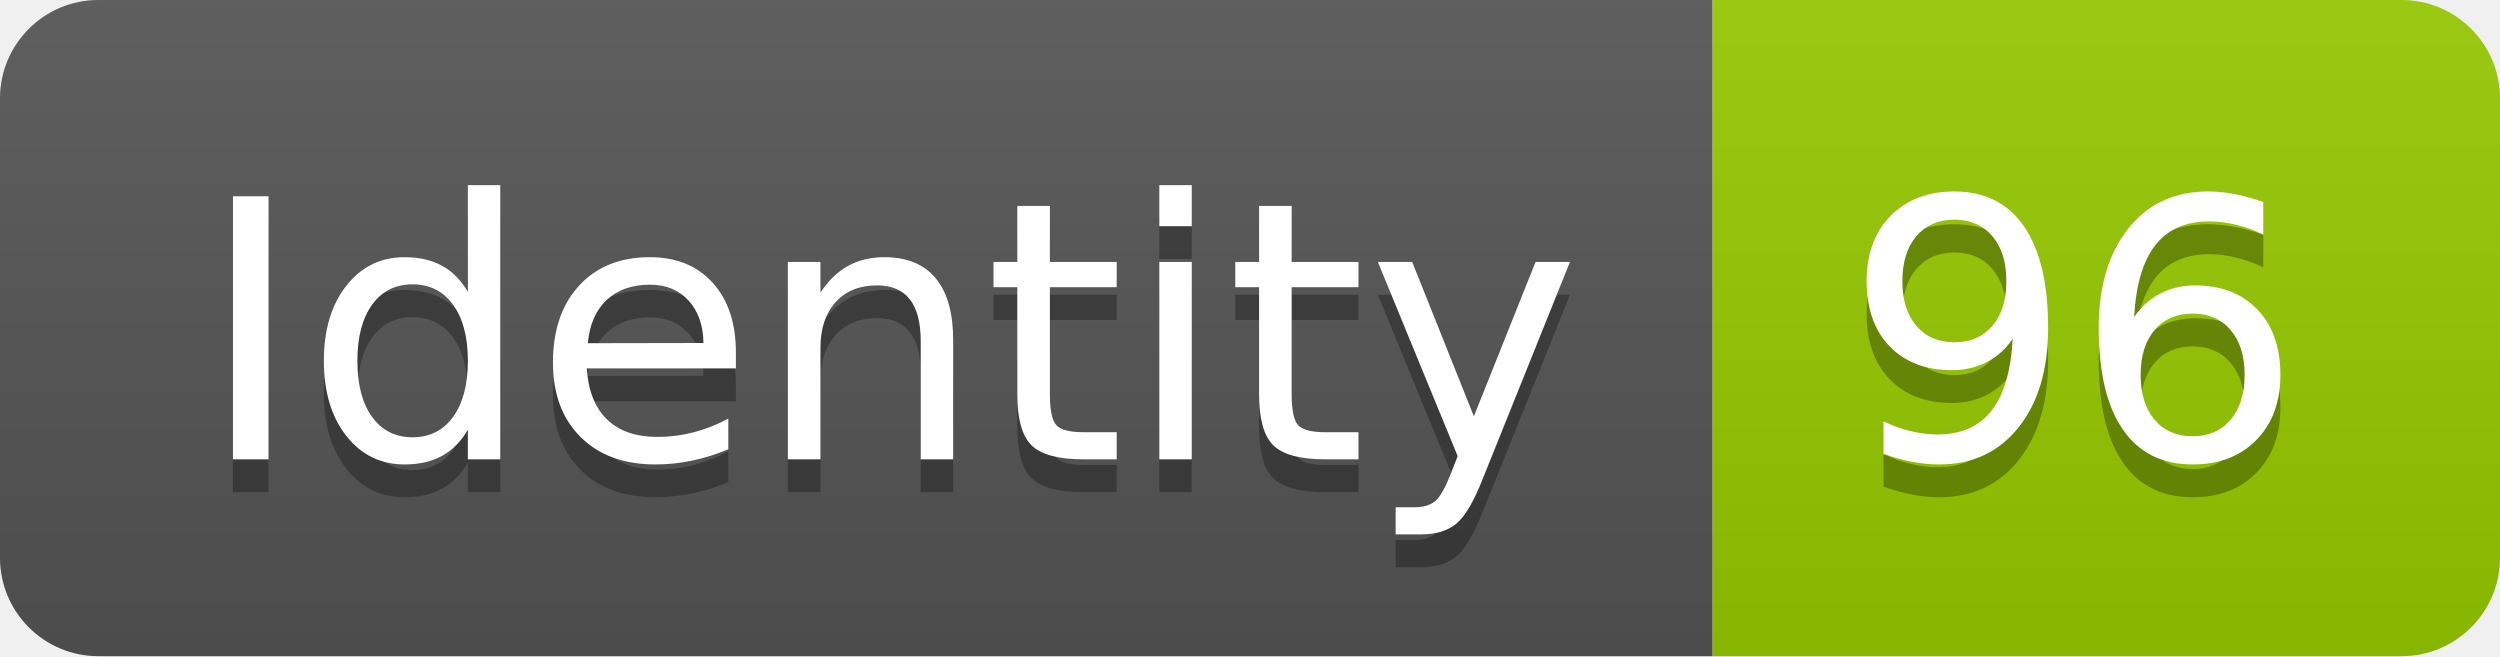
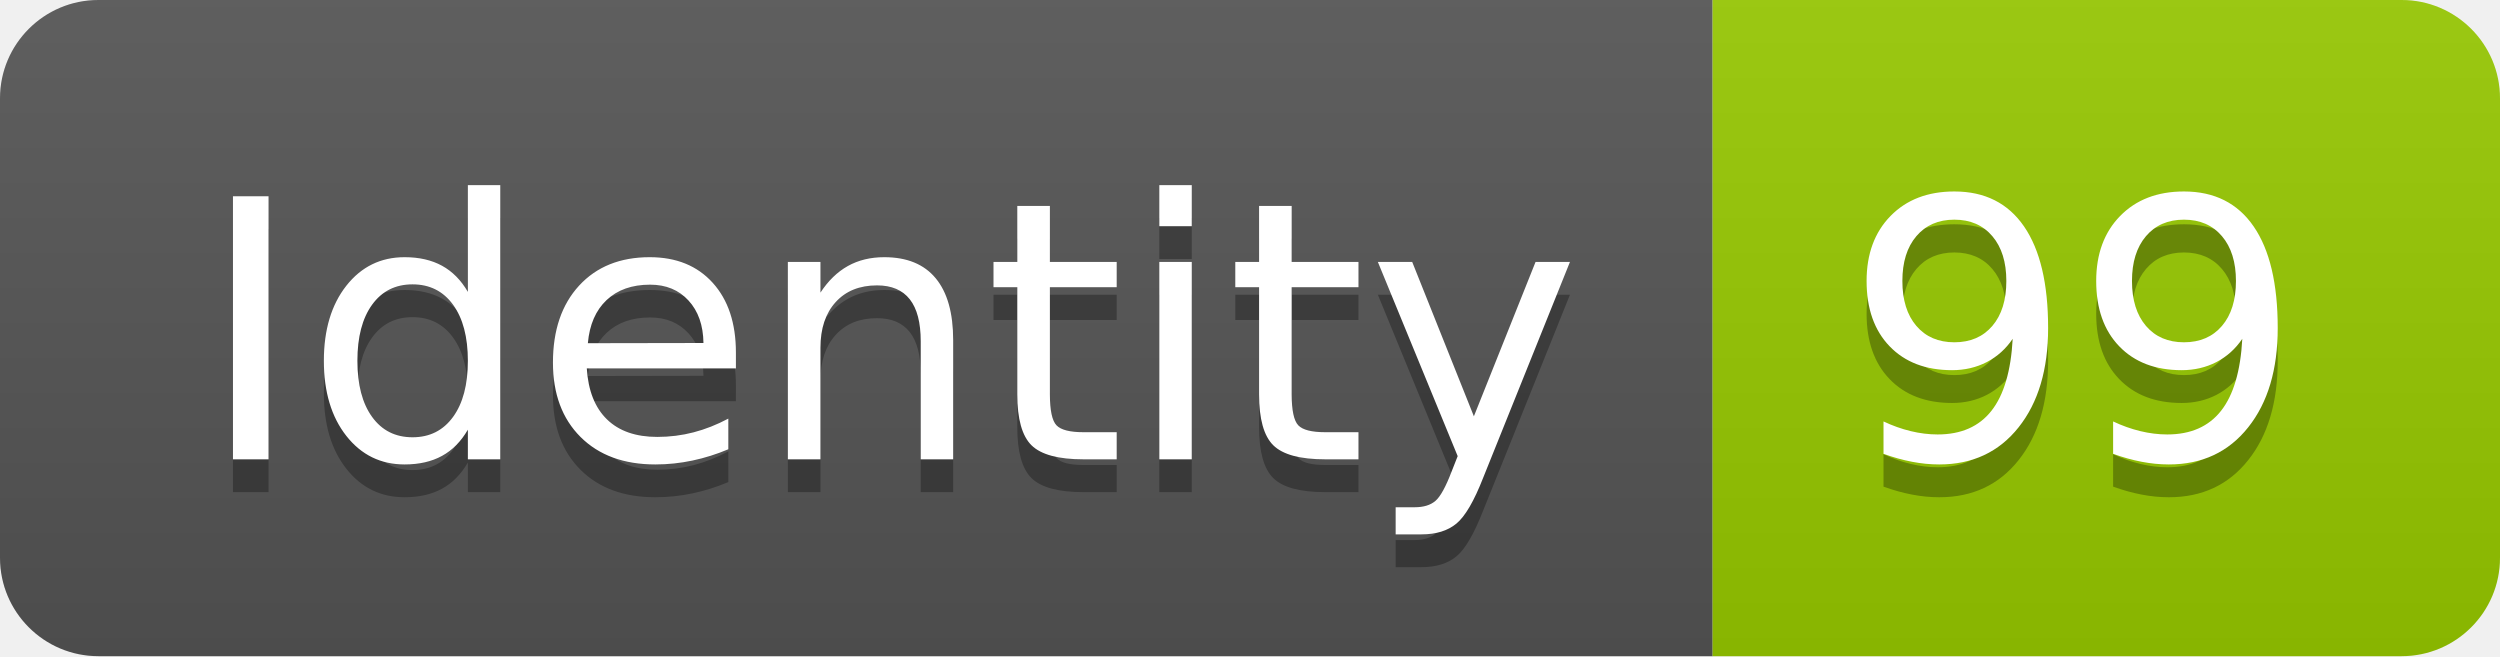
<svg xmlns="http://www.w3.org/2000/svg" width="76.2" height="20">
  <linearGradient id="smooth" x2="0" y2="100%">
    <stop offset="0" stop-color="#bbb" stop-opacity=".1" />
    <stop offset="1" stop-opacity=".1" />
  </linearGradient>
  <clipPath id="round">
    <rect width="76.2" height="20" rx="3" fill="#fff" />
  </clipPath>
  <g clip-path="url(#round)">
    <rect width="52.2" height="20" fill="#555" />
    <rect x="52.2" width="24.0" height="20" fill="#97CA00" />
    <rect width="76.2" height="20" fill="url(#smooth)" />
  </g>
  <g fill="#fff" text-anchor="middle" font-family="DejaVu Sans,Verdana,Geneva,sans-serif" font-size="110">
    <text x="271.0" y="150" fill="#010101" fill-opacity=".3" transform="scale(0.1)" textLength="422.0" lengthAdjust="spacing">Identity</text>
    <text x="271.0" y="140" transform="scale(0.1)" textLength="422.0" lengthAdjust="spacing">Identity</text>
-     <text x="632.0" y="150" fill="#010101" fill-opacity=".3" transform="scale(0.1)" textLength="140.0" lengthAdjust="spacing">96</text>
-     <text x="632.0" y="140" transform="scale(0.1)" textLength="140.0" lengthAdjust="spacing">96</text>
+     <text x="632.0" y="150" fill="#010101" fill-opacity=".3" transform="scale(0.1)" textLength="140.0" lengthAdjust="spacing">99</text>
+     <text x="632.0" y="140" transform="scale(0.1)" textLength="140.0" lengthAdjust="spacing">99</text>
  </g>
</svg>
